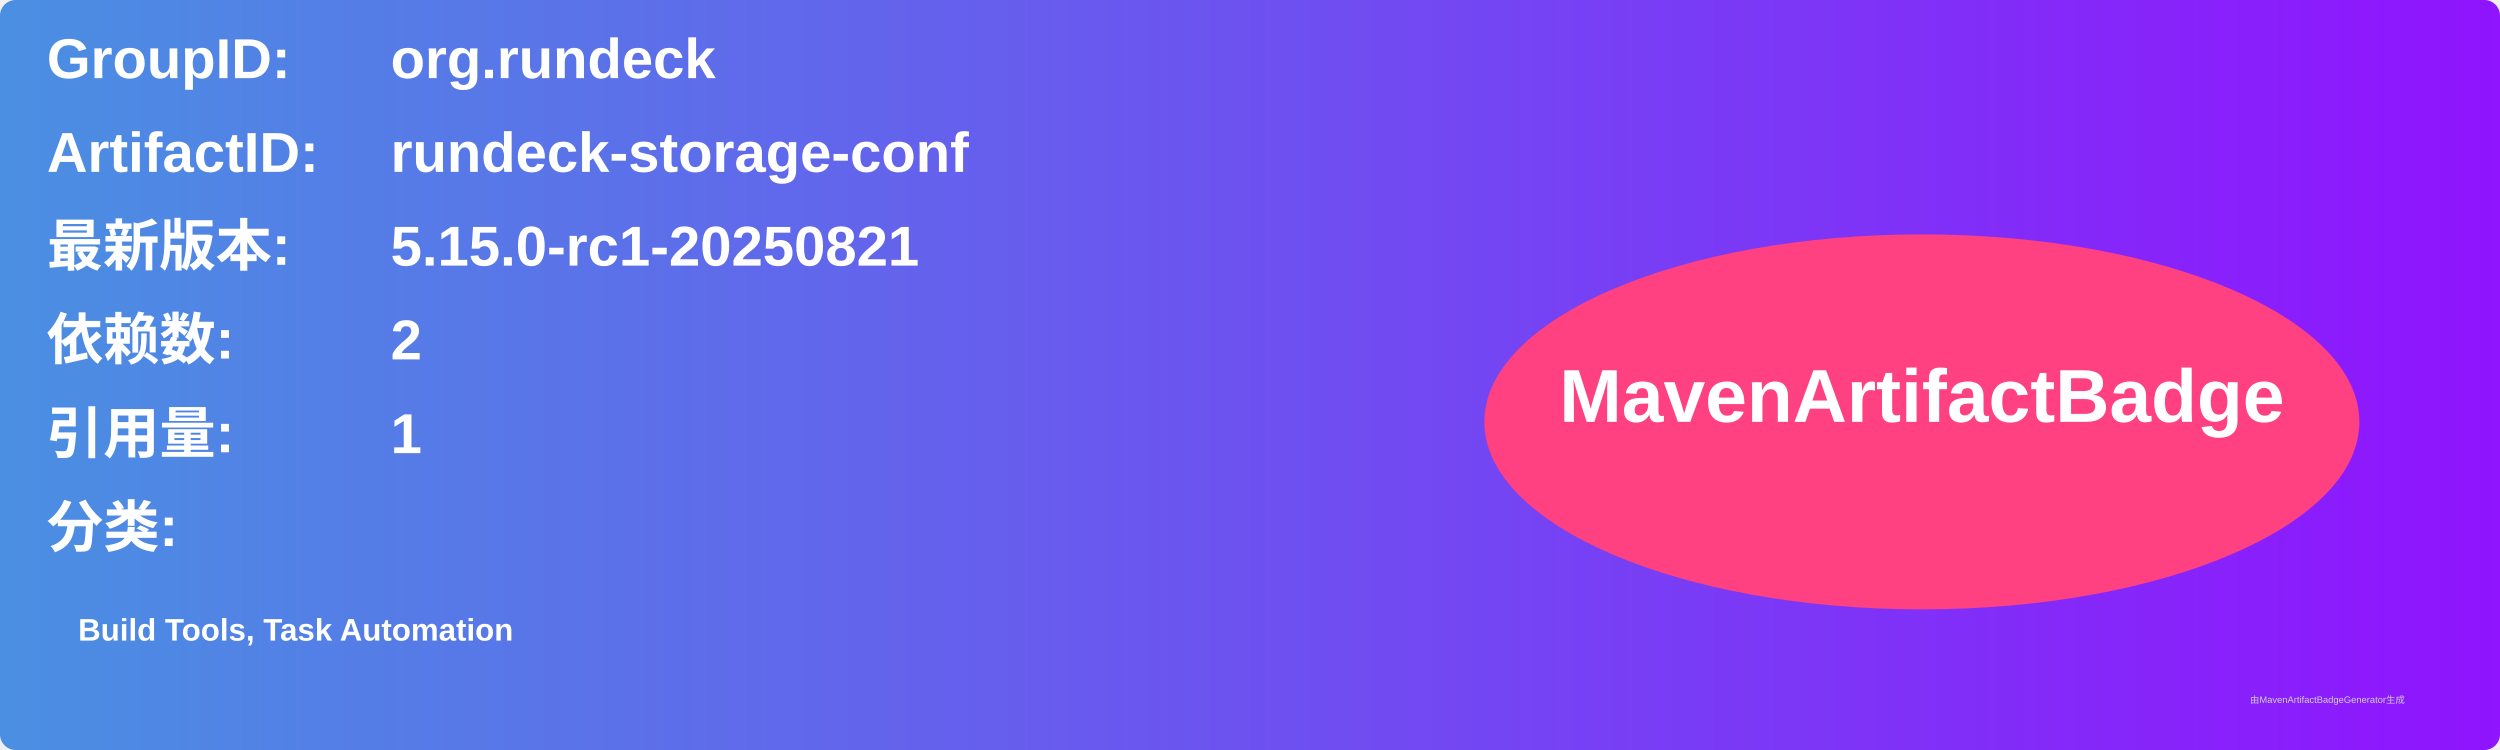
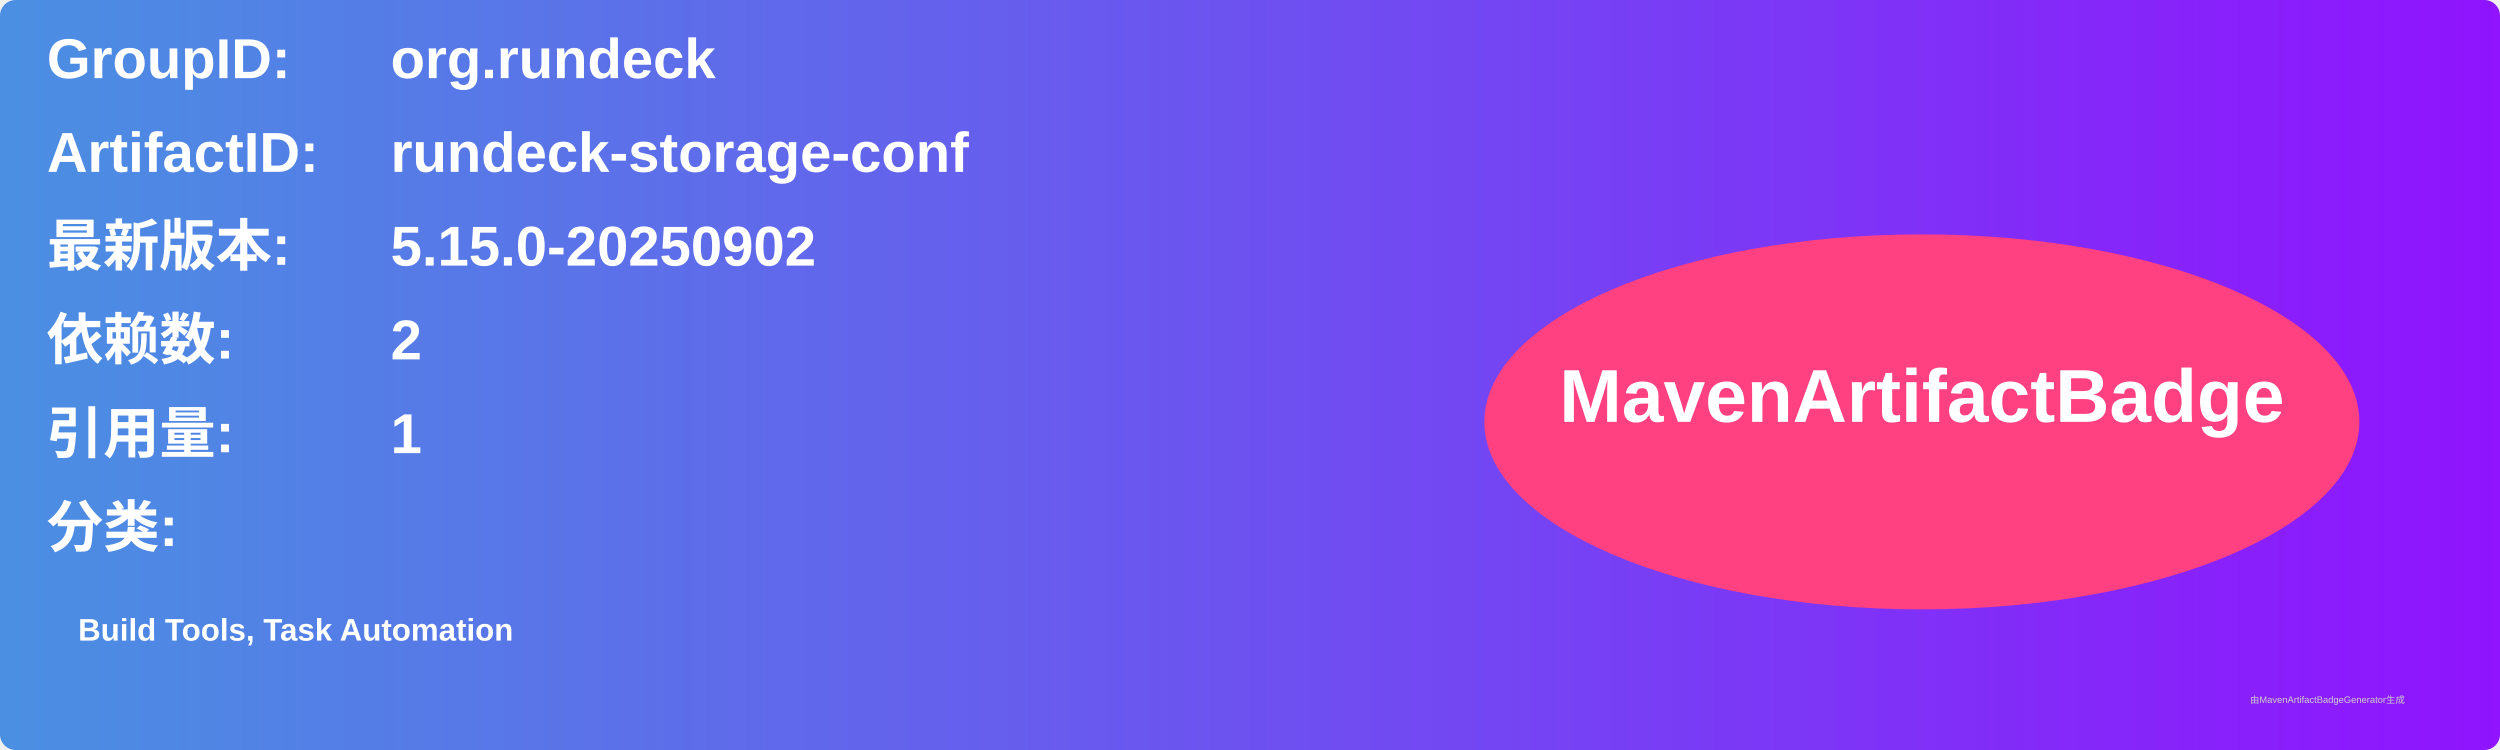
<svg xmlns="http://www.w3.org/2000/svg" width="800" height="240" viewBox="0 0 800 240">
  <linearGradient id="grad" x1="0%" y1="0%" x2="100%" y2="0%">
    <stop offset="0%" stop-color="#4a90e2" />
    <stop offset="100%" stop-color="#9013fe" />
  </linearGradient>
  <rect width="100%" height="100%" rx="5" ry="5" fill="url(#grad)" />
  <g transform="translate(15, 15)">
    <text x="0" y="10" font-family="Arial" font-size="18" fill="white" font-weight="bold" width="260">GroupID:</text>
    <text x="110" y="10" font-family="Arial" font-size="18" fill="white" font-weight="bold" width="460">org.rundeck</text>
    <text x="0" y="40" font-family="Arial" font-size="18" fill="white" font-weight="bold" width="260">ArtifactID:</text>
    <text x="110" y="40" font-family="Arial" font-size="18" fill="white" font-weight="bold" width="460">rundeck-storage-conf</text>
    <text x="0" y="70" font-family="Arial" font-size="18" fill="white" font-weight="bold">最新版本:</text>
    <text x="110" y="70" font-family="Arial" font-size="18" fill="white" font-weight="bold">
-       <tspan font-weight="bold">5.15.0-rc1-20250821</tspan>
+       <tspan font-weight="bold">5.15.0-20250902</tspan>
    </text>
    <text x="0" y="100" font-family="Arial" font-size="18" fill="white" font-weight="bold">依赖数: </text>
    <text x="110" y="100" font-family="Arial" font-size="18" fill="white">
      <tspan font-weight="bold">2</tspan>
    </text>
    <text x="0" y="130" font-family="Arial" font-size="18" fill="white" font-weight="bold">引用量: </text>
    <text x="110" y="130" font-family="Arial" font-size="18" fill="white">
      <tspan font-weight="bold">1</tspan>
    </text>
    <text x="0" y="160" font-family="Arial" font-size="18" fill="white" font-weight="bold">分类:</text>
    <text x="10" y="190" font-family="Arial" font-size="10" fill="white">
      <tspan font-weight="bold">Build Tools, Task Automation</tspan>
    </text>
    <ellipse cx="600" cy="120" rx="140" ry="60" fill="#ff4081" />
    <text x="600" y="120" text-anchor="middle" font-family="Arial" font-size="24" fill="white" font-weight="bold">MavenArtifactBadge</text>
  </g>
  <text x="720" y="225" font-family="Arial" font-size="3" fill="#d0d0d0">由MavenArtifactBadgeGenerator生成</text>
</svg>
